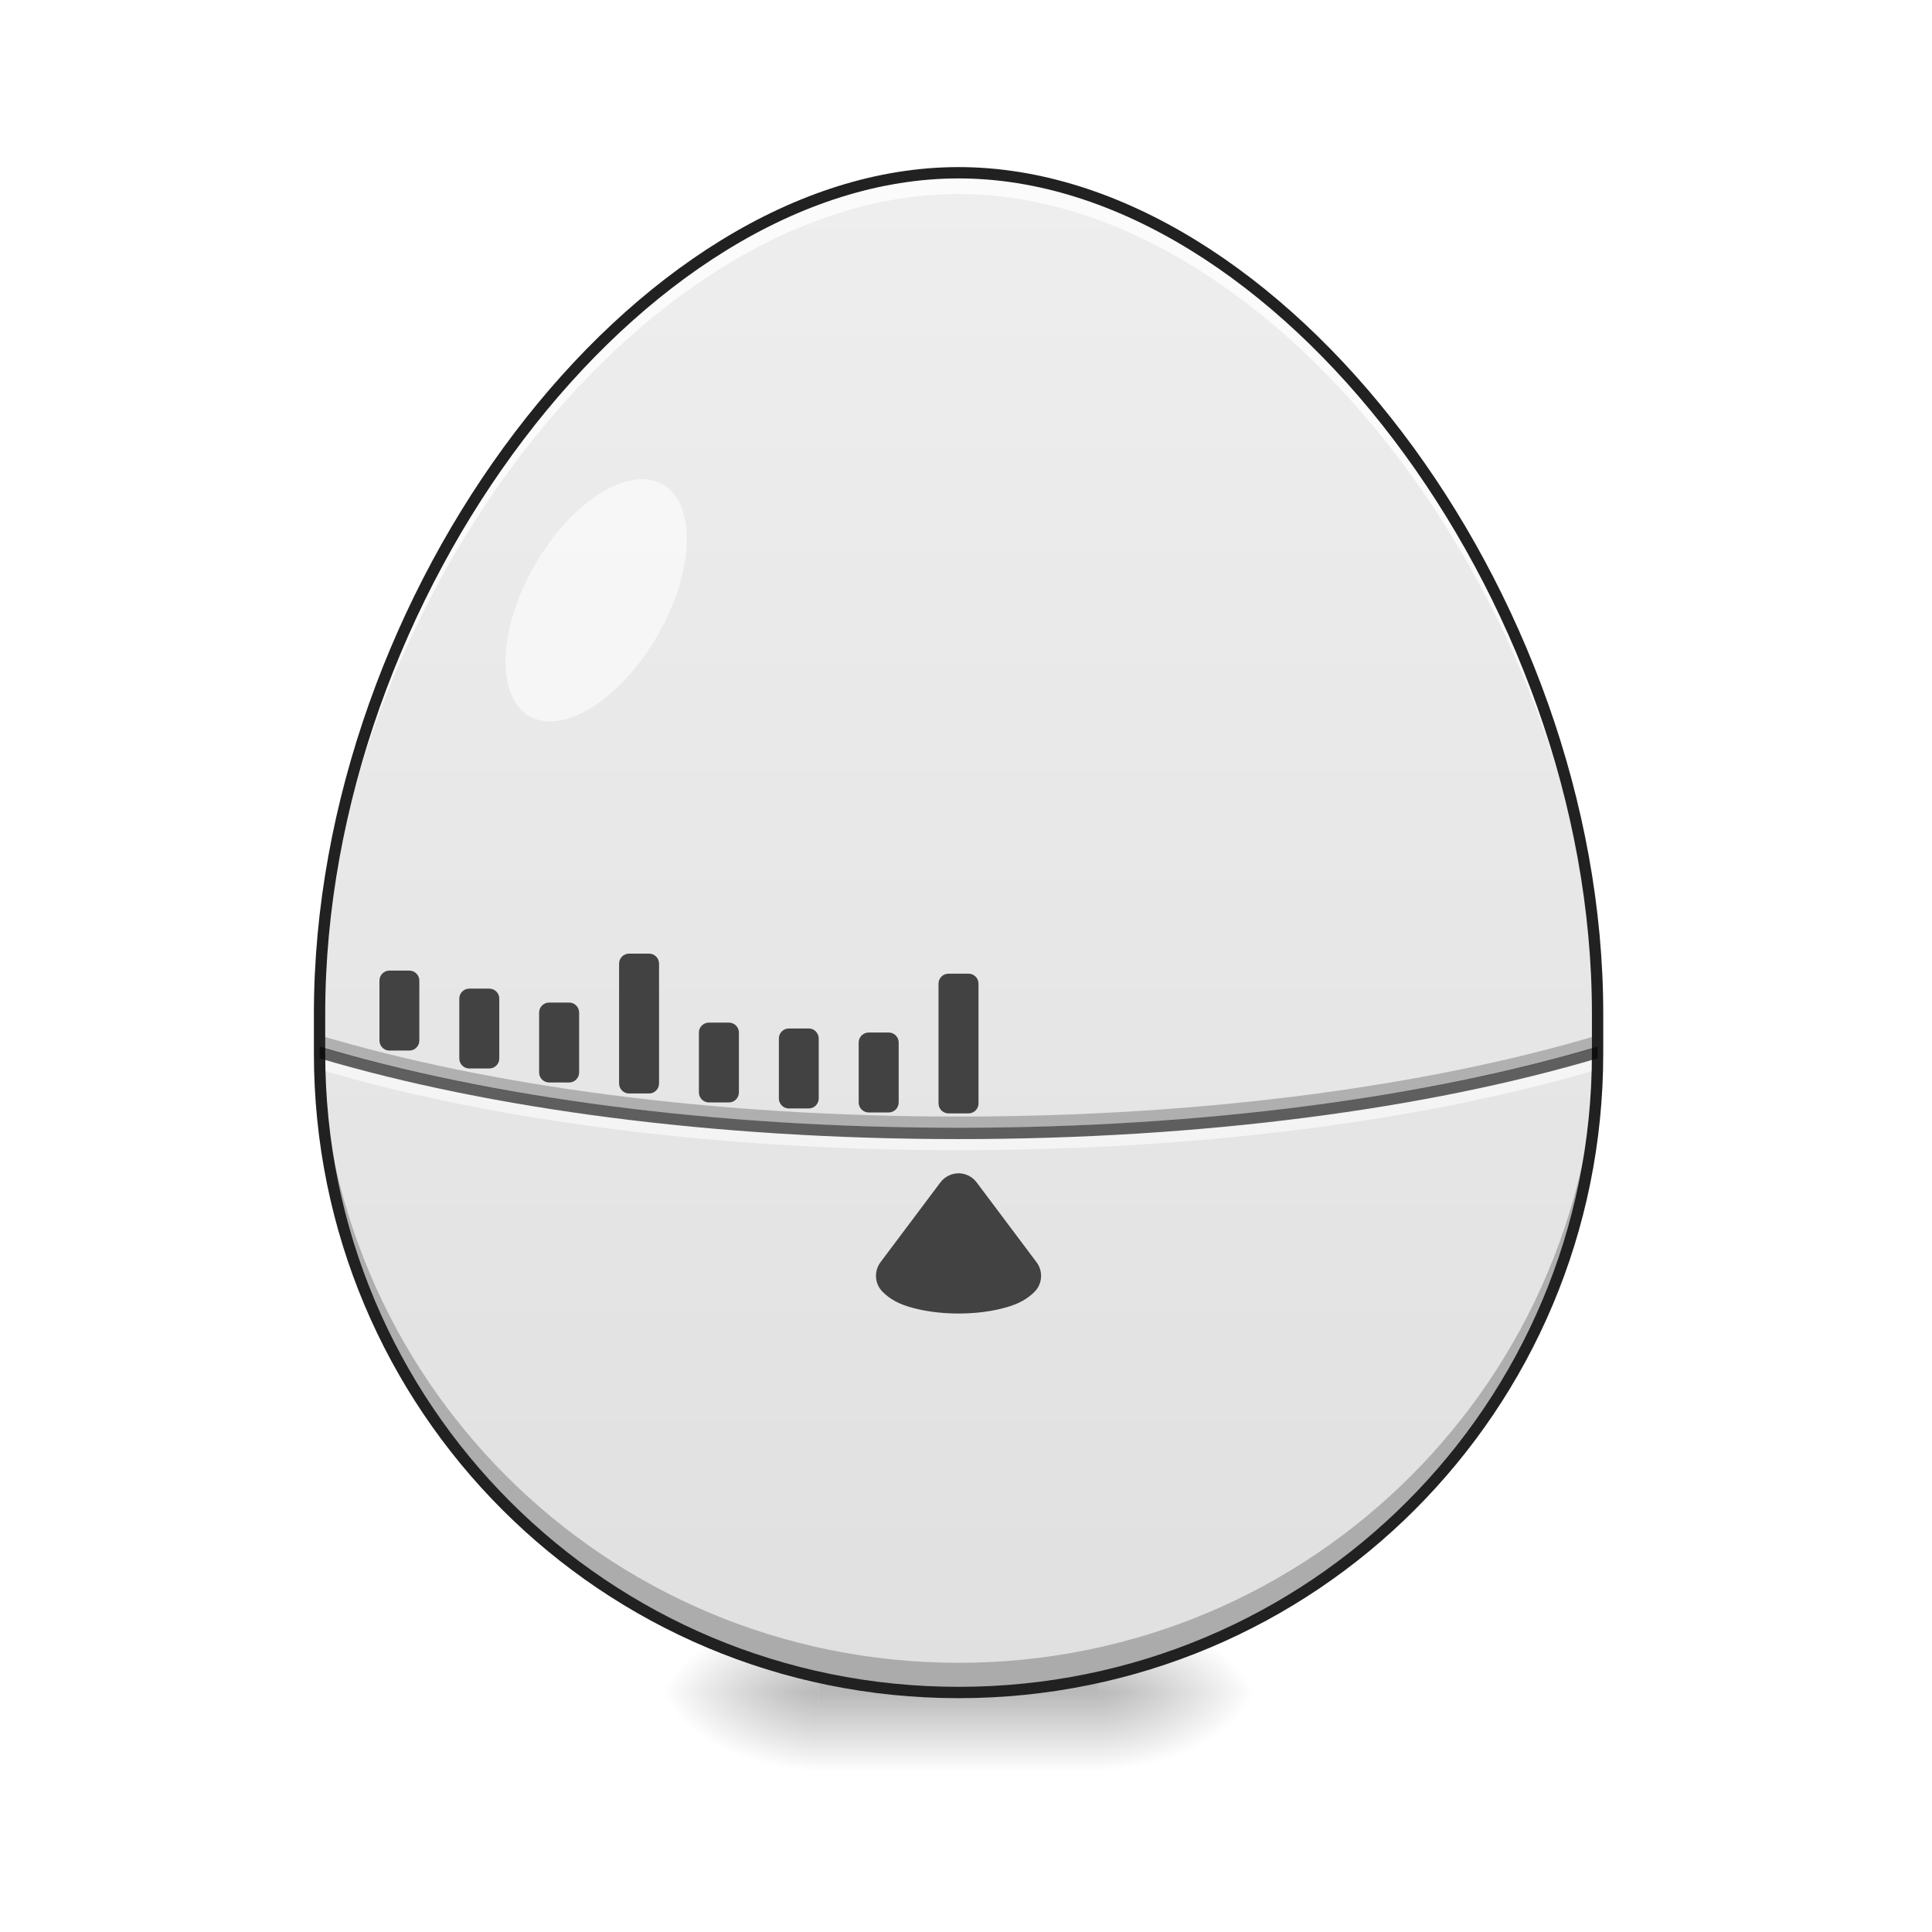
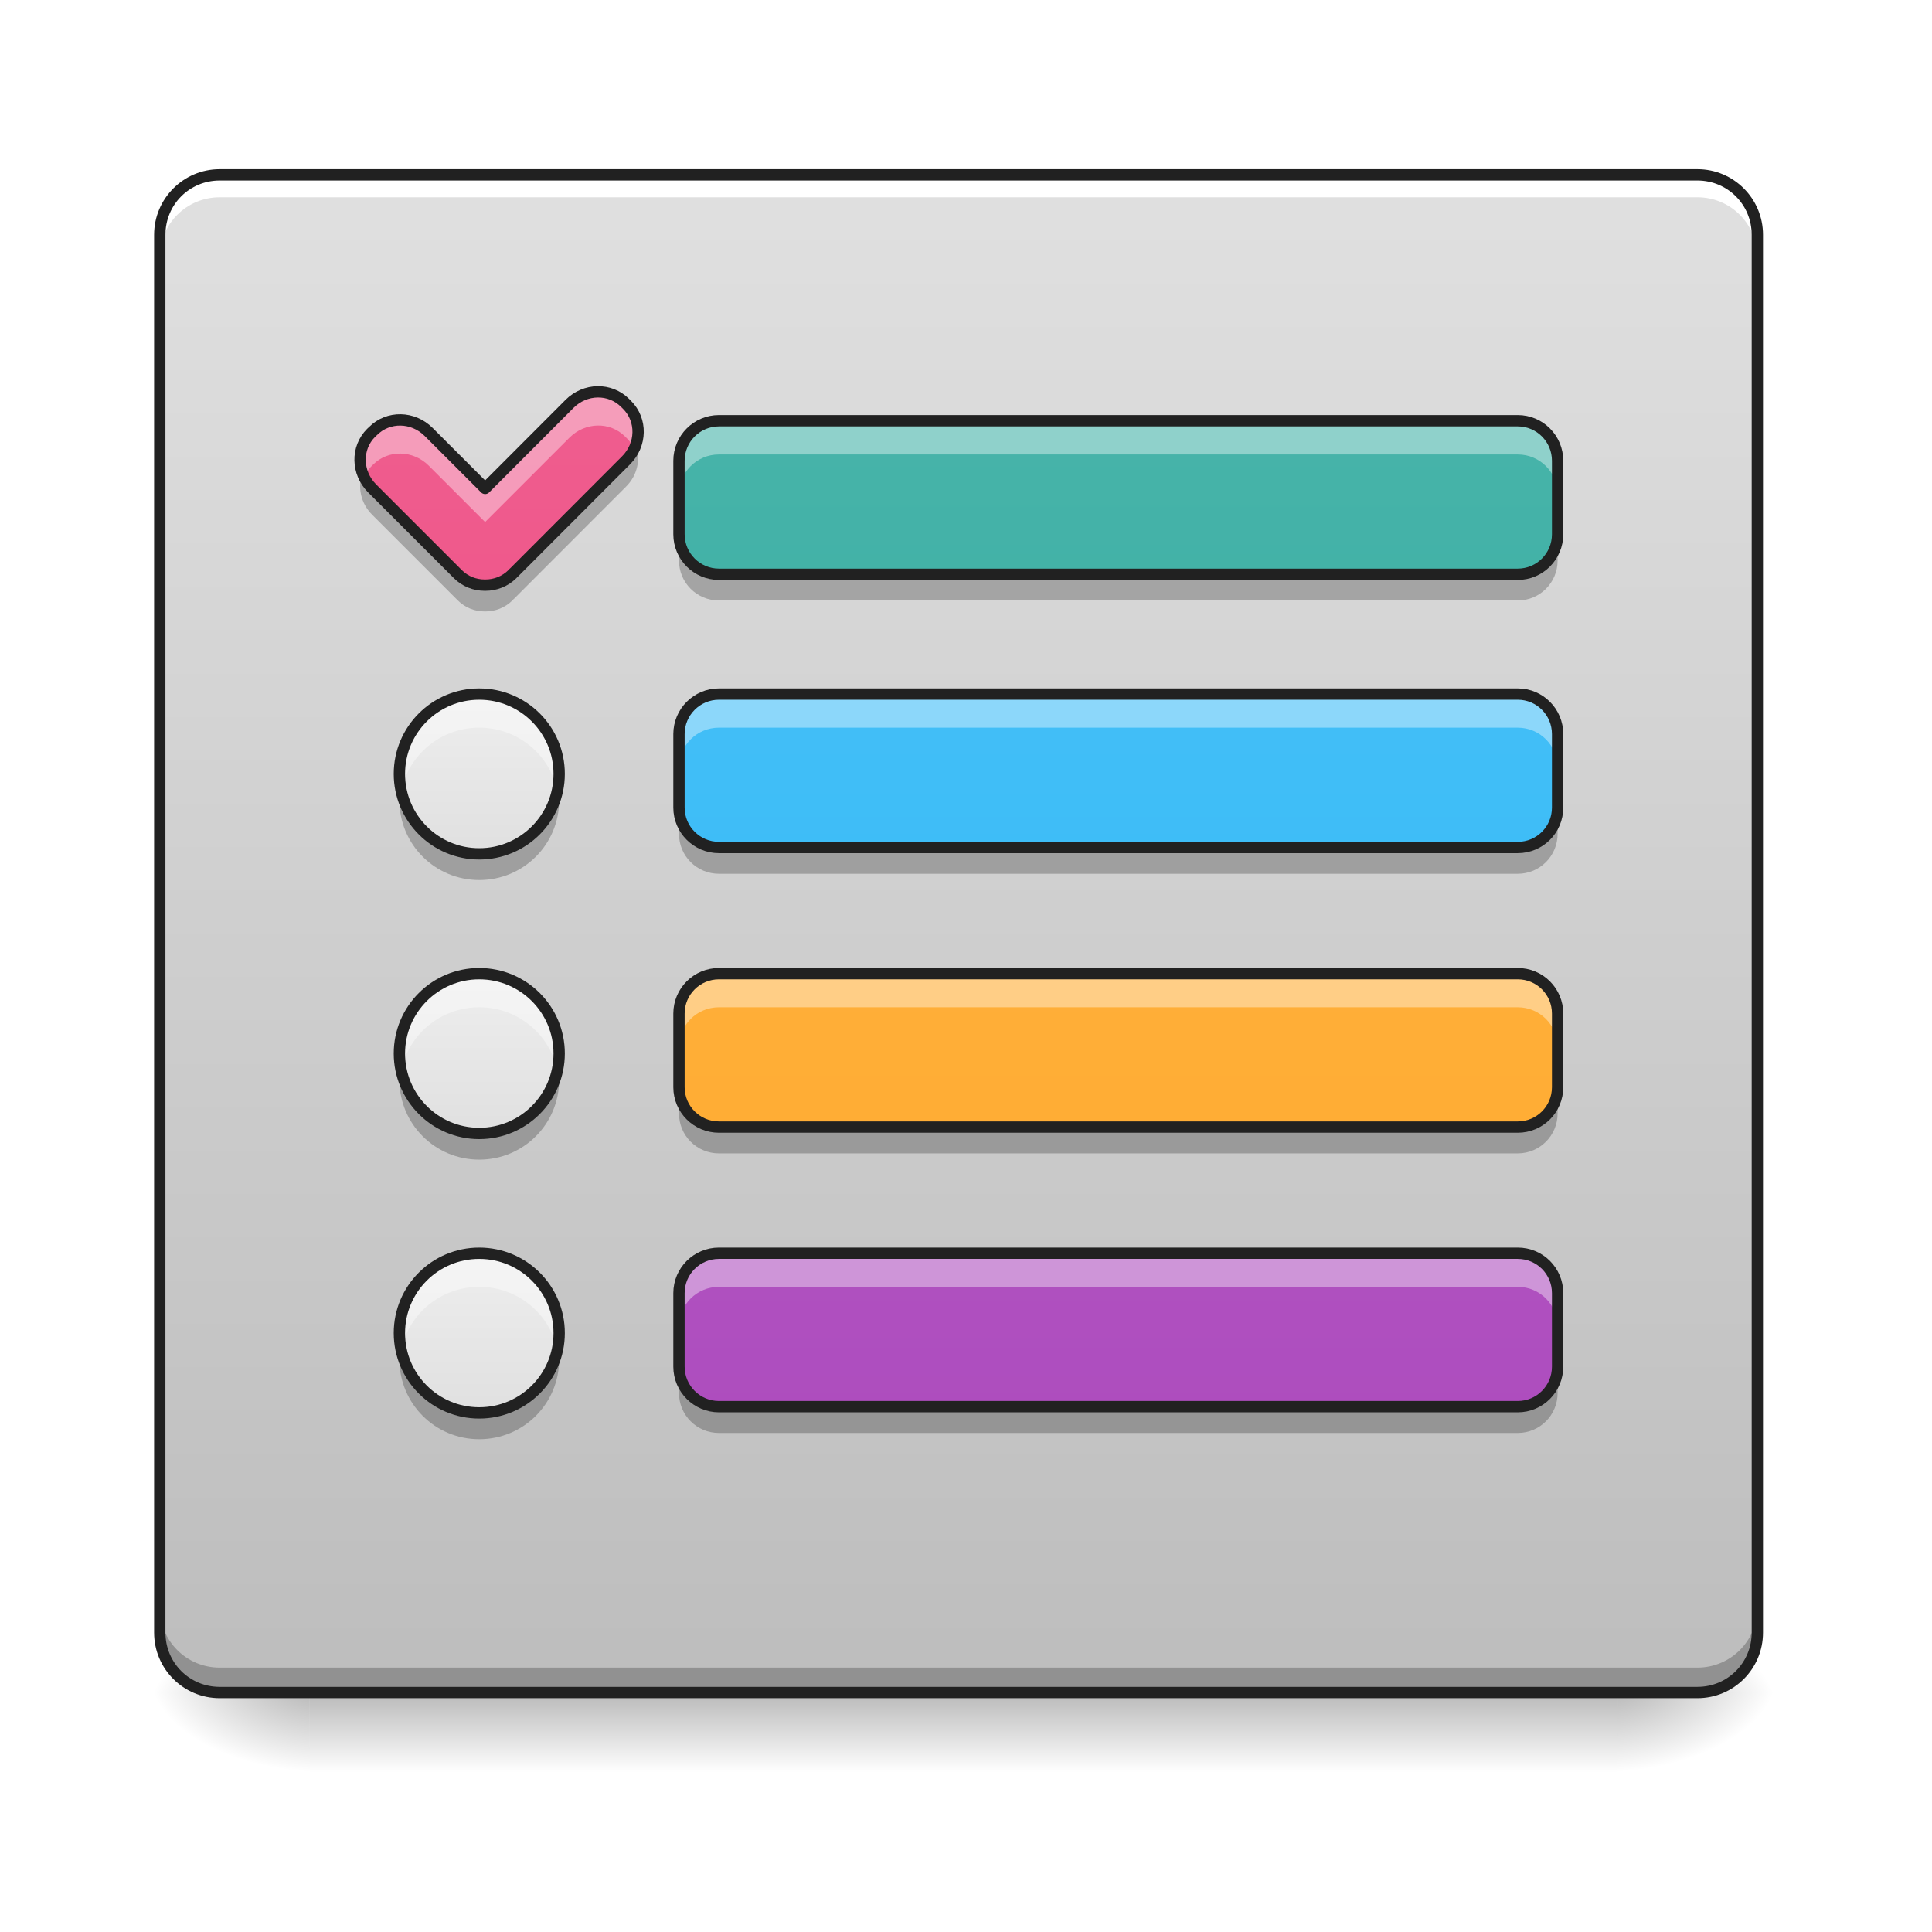
<svg xmlns="http://www.w3.org/2000/svg" width="64pt" height="64pt" viewBox="0 0 64 64" version="1.1">
  <defs>
-     <radialGradient id="radial0" gradientUnits="userSpaceOnUse" cx="450.909" cy="189.579" fx="450.909" fy="189.579" r="21.167" gradientTransform="matrix(0.000000348341,-0.156265,-0.281277,-0.000000203077,89.0463,127.1907)">
+     <linearGradient id="linear0" gradientUnits="userSpaceOnUse" x1="254" y1="233.5" x2="254" y2="254.667" gradientTransform="matrix(0.125012,0,0,0.125012,-0.00000763012,26.87757)">
+       <stop offset="0" style="stop-color:rgb(0%,0%,0%);stop-opacity:0.275;" />
+       <stop offset="1" style="stop-color:rgb(0%,0%,0%);stop-opacity:0;" />
+     </linearGradient>
+     <radialGradient id="radial0" gradientUnits="userSpaceOnUse" cx="450.909" cy="189.579" fx="450.909" fy="189.579" r="21.167" gradientTransform="matrix(0.000000348341,-0.156265,-0.281277,-0.000000203077,106.2459,127.1907)">
      <stop offset="0" style="stop-color:rgb(0%,0%,0%);stop-opacity:0.314;" />
      <stop offset="0.222" style="stop-color:rgb(0%,0%,0%);stop-opacity:0.275;" />
      <stop offset="1" style="stop-color:rgb(0%,0%,0%);stop-opacity:0;" />
    </radialGradient>
-     <radialGradient id="radial1" gradientUnits="userSpaceOnUse" cx="450.909" cy="189.579" fx="450.909" fy="189.579" r="21.167" gradientTransform="matrix(-0.000000348341,0.156265,0.281277,0.000000203077,-25.54024,-15.05496)">
+     <radialGradient id="radial1" gradientUnits="userSpaceOnUse" cx="450.909" cy="189.579" fx="450.909" fy="189.579" r="21.167" gradientTransform="matrix(-0.000000348341,0.156265,0.281277,0.000000203077,-42.40904,-15.05496)">
      <stop offset="0" style="stop-color:rgb(0%,0%,0%);stop-opacity:0.314;" />
      <stop offset="0.222" style="stop-color:rgb(0%,0%,0%);stop-opacity:0.275;" />
      <stop offset="1" style="stop-color:rgb(0%,0%,0%);stop-opacity:0;" />
    </radialGradient>
-     <radialGradient id="radial2" gradientUnits="userSpaceOnUse" cx="450.909" cy="189.579" fx="450.909" fy="189.579" r="21.167" gradientTransform="matrix(-0.000000348341,-0.156265,0.281277,-0.000000203077,-25.54024,127.1907)">
+     <radialGradient id="radial2" gradientUnits="userSpaceOnUse" cx="450.909" cy="189.579" fx="450.909" fy="189.579" r="21.167" gradientTransform="matrix(-0.000000348341,-0.156265,0.281277,-0.000000203077,-42.40904,127.1907)">
      <stop offset="0" style="stop-color:rgb(0%,0%,0%);stop-opacity:0.314;" />
      <stop offset="0.222" style="stop-color:rgb(0%,0%,0%);stop-opacity:0.275;" />
      <stop offset="1" style="stop-color:rgb(0%,0%,0%);stop-opacity:0;" />
    </radialGradient>
-     <radialGradient id="radial3" gradientUnits="userSpaceOnUse" cx="450.909" cy="189.579" fx="450.909" fy="189.579" r="21.167" gradientTransform="matrix(0.000000348341,0.156265,-0.281277,0.000000203077,89.0463,-15.05496)">
+     <radialGradient id="radial3" gradientUnits="userSpaceOnUse" cx="450.909" cy="189.579" fx="450.909" fy="189.579" r="21.167" gradientTransform="matrix(0.000000348341,0.156265,-0.281277,0.000000203077,106.2459,-15.05496)">
      <stop offset="0" style="stop-color:rgb(0%,0%,0%);stop-opacity:0.314;" />
      <stop offset="0.222" style="stop-color:rgb(0%,0%,0%);stop-opacity:0.275;" />
      <stop offset="1" style="stop-color:rgb(0%,0%,0%);stop-opacity:0;" />
    </radialGradient>
-     <linearGradient id="linear0" gradientUnits="userSpaceOnUse" x1="255.323" y1="233.5" x2="255.323" y2="254.667" gradientTransform="matrix(0.0267201,0,0,0.125012,24.93077,26.87757)">
-       <stop offset="0" style="stop-color:rgb(0%,0%,0%);stop-opacity:0.275;" />
-       <stop offset="1" style="stop-color:rgb(0%,0%,0%);stop-opacity:0;" />
+     <linearGradient id="linear1" gradientUnits="userSpaceOnUse" x1="254" y1="-168.667" x2="254" y2="233.5" gradientTransform="matrix(0.125012,0,0,0.125012,0,26.87757)">
+       <stop offset="0" style="stop-color:rgb(87.843%,87.843%,87.843%);stop-opacity:1;" />
+       <stop offset="1" style="stop-color:rgb(74.118%,74.118%,74.118%);stop-opacity:1;" />
    </linearGradient>
-     <linearGradient id="linear1" gradientUnits="userSpaceOnUse" x1="960" y1="1695.118" x2="960" y2="175.118" gradientTransform="matrix(0.0330761,0,0,0.0330761,0,0)">
+     <linearGradient id="linear2" gradientUnits="userSpaceOnUse" x1="296.333" y1="242.417" x2="296.333" y2="-159.75" gradientTransform="matrix(0.125012,0,0,0.125012,0,25.76289)">
+       <stop offset="0" style="stop-color:rgb(14.902%,65.098%,60.392%);stop-opacity:1;" />
+       <stop offset="1" style="stop-color:rgb(30.196%,71.373%,67.451%);stop-opacity:1;" />
+     </linearGradient>
+     <linearGradient id="linear3" gradientUnits="userSpaceOnUse" x1="125.461" y1="229.785" x2="125.461" y2="-172.382" gradientTransform="matrix(0.125012,0,0,0.125012,0.192396,27.34201)">
+       <stop offset="0" style="stop-color:rgb(92.549%,25.098%,47.843%);stop-opacity:1;" />
+       <stop offset="1" style="stop-color:rgb(94.118%,38.431%,57.255%);stop-opacity:1;" />
+     </linearGradient>
+     <linearGradient id="linear4" gradientUnits="userSpaceOnUse" x1="296.333" y1="170" x2="296.333" y2="-232.167" gradientTransform="matrix(0.125012,0,0,0.125012,0,34.81582)">
+       <stop offset="0" style="stop-color:rgb(16.078%,71.373%,96.471%);stop-opacity:1;" />
+       <stop offset="1" style="stop-color:rgb(30.98%,76.471%,96.863%);stop-opacity:1;" />
+     </linearGradient>
+     <linearGradient id="linear5" gradientUnits="userSpaceOnUse" x1="127" y1="-52.25" x2="127" y2="-94.583" gradientTransform="matrix(0.125012,0,0,0.125012,0,34.81582)">
+       <stop offset="0" style="stop-color:rgb(87.843%,87.843%,87.843%);stop-opacity:1;" />
+       <stop offset="1" style="stop-color:rgb(93.333%,93.333%,93.333%);stop-opacity:1;" />
+     </linearGradient>
+     <linearGradient id="linear6" gradientUnits="userSpaceOnUse" x1="296.333" y1="95.917" x2="296.333" y2="-306.25" gradientTransform="matrix(0.125012,0,0,0.125012,0,44.07713)">
+       <stop offset="0" style="stop-color:rgb(100%,65.49%,14.902%);stop-opacity:1;" />
+       <stop offset="1" style="stop-color:rgb(100%,71.765%,30.196%);stop-opacity:1;" />
+     </linearGradient>
+     <linearGradient id="linear7" gradientUnits="userSpaceOnUse" x1="127" y1="-52.25" x2="127" y2="-94.583" gradientTransform="matrix(0.125012,0,0,0.125012,0,44.07713)">
+       <stop offset="0" style="stop-color:rgb(87.843%,87.843%,87.843%);stop-opacity:1;" />
+       <stop offset="1" style="stop-color:rgb(93.333%,93.333%,93.333%);stop-opacity:1;" />
+     </linearGradient>
+     <linearGradient id="linear8" gradientUnits="userSpaceOnUse" x1="296.333" y1="21.833" x2="296.333" y2="-380.333" gradientTransform="matrix(0.125012,0,0,0.125012,0,53.33843)">
+       <stop offset="0" style="stop-color:rgb(67.059%,27.843%,73.725%);stop-opacity:1;" />
+       <stop offset="1" style="stop-color:rgb(72.941%,40.784%,78.431%);stop-opacity:1;" />
+     </linearGradient>
+     <linearGradient id="linear9" gradientUnits="userSpaceOnUse" x1="127" y1="-52.25" x2="127" y2="-94.583" gradientTransform="matrix(0.125012,0,0,0.125012,0,53.33843)">
      <stop offset="0" style="stop-color:rgb(87.843%,87.843%,87.843%);stop-opacity:1;" />
      <stop offset="1" style="stop-color:rgb(93.333%,93.333%,93.333%);stop-opacity:1;" />
    </linearGradient>
  </defs>
  <g id="surface1">
-     <path style=" stroke:none;fill-rule:nonzero;fill:url(#radial0);" d="M 36.383 56.066 L 41.676 56.066 L 41.676 53.422 L 36.383 53.422 Z M 36.383 56.066 " />
-     <path style=" stroke:none;fill-rule:nonzero;fill:url(#radial1);" d="M 27.121 56.066 L 21.832 56.066 L 21.832 58.715 L 27.121 58.715 Z M 27.121 56.066 " />
-     <path style=" stroke:none;fill-rule:nonzero;fill:url(#radial2);" d="M 27.121 56.066 L 21.832 56.066 L 21.832 53.422 L 27.121 53.422 Z M 27.121 56.066 " />
-     <path style=" stroke:none;fill-rule:nonzero;fill:url(#radial3);" d="M 36.383 56.066 L 41.676 56.066 L 41.676 58.715 L 36.383 58.715 Z M 36.383 56.066 " />
-     <path style=" stroke:none;fill-rule:nonzero;fill:url(#linear0);" d="M 27.121 55.406 L 36.383 55.406 L 36.383 58.715 L 27.121 58.715 Z M 27.121 55.406 " />
-     <path style=" stroke:none;fill-rule:nonzero;fill:url(#linear1);" d="M 10.586 33.574 L 10.586 34.898 C 10.586 46.625 20.027 56.066 31.754 56.066 C 43.48 56.066 52.922 46.625 52.922 34.898 L 52.922 33.574 C 52.922 19.684 42.336 5.723 31.754 5.723 C 21.168 5.723 10.586 19.684 10.586 33.574 Z M 10.586 33.574 " />
-     <path style=" stroke:none;fill-rule:nonzero;fill:rgb(100%,100%,100%);fill-opacity:0.784;" d="M 31.754 5.723 C 21.168 5.723 10.586 19.684 10.586 33.574 L 10.586 34.281 C 10.586 20.391 21.168 6.426 31.754 6.426 C 42.336 6.426 52.922 20.391 52.922 34.281 L 52.922 33.574 C 52.922 19.684 42.336 5.723 31.754 5.723 Z M 31.754 5.723 " />
-     <path style=" stroke:none;fill-rule:nonzero;fill:rgb(0%,0%,0%);fill-opacity:0.235;" d="M 10.586 33.914 L 10.586 34.898 C 10.586 46.625 20.027 56.066 31.754 56.066 C 43.48 56.066 52.922 46.625 52.922 34.898 L 52.922 33.914 C 52.922 45.641 43.48 55.082 31.754 55.082 C 20.027 55.082 10.586 45.641 10.586 33.914 Z M 10.586 33.914 " />
-     <path style=" stroke:none;fill-rule:nonzero;fill:rgb(100%,100%,100%);fill-opacity:0.588;" d="M 21.961 16.051 C 23.082 16.699 23 18.941 21.777 21.059 C 20.555 23.176 18.656 24.367 17.535 23.723 C 16.414 23.074 16.496 20.832 17.719 18.715 C 18.941 16.598 20.84 15.402 21.961 16.051 Z M 21.961 16.051 " />
-     <path style=" stroke:none;fill-rule:nonzero;fill:rgb(0%,0%,0%);fill-opacity:0.235;" d="M 10.586 34.297 L 10.586 34.688 C 16.211 36.355 23.617 37.363 31.754 37.363 C 39.891 37.363 47.293 36.355 52.922 34.688 L 52.922 34.297 C 47.328 35.969 39.91 36.988 31.754 36.988 C 23.594 36.988 16.176 35.969 10.586 34.297 Z M 10.586 34.297 " />
-     <path style=" stroke:none;fill-rule:nonzero;fill:rgb(100%,100%,100%);fill-opacity:0.588;" d="M 10.586 35.035 C 10.586 35.168 10.586 35.301 10.59 35.43 C 16.219 37.098 23.621 38.102 31.754 38.102 C 39.887 38.102 47.289 37.098 52.914 35.43 C 52.918 35.301 52.922 35.168 52.922 35.035 C 47.328 36.707 39.91 37.727 31.754 37.727 C 23.594 37.727 16.176 36.707 10.586 35.035 Z M 10.586 35.035 " />
-     <path style="fill:none;stroke-width:11.339;stroke-linecap:round;stroke-linejoin:round;stroke:rgb(12.941%,12.941%,12.941%);stroke-opacity:1;stroke-miterlimit:4;" d="M 320.048 1015.061 L 320.048 1055.096 C 320.048 1409.629 605.493 1695.074 960.026 1695.074 C 1314.56 1695.074 1600.005 1409.629 1600.005 1055.096 L 1600.005 1015.061 C 1600.005 595.101 1279.957 173.015 960.026 173.015 C 639.978 173.015 320.048 595.101 320.048 1015.061 Z M 320.048 1015.061 " transform="matrix(0.0330761,0,0,0.0330761,0,0)" />
-     <path style=" stroke:none;fill-rule:nonzero;fill:rgb(0%,0%,0%);fill-opacity:0.588;" d="M 10.586 34.668 L 10.586 34.898 C 10.586 34.953 10.586 35.004 10.586 35.059 C 16.211 36.727 23.617 37.734 31.754 37.734 C 39.891 37.734 47.293 36.727 52.922 35.059 C 52.922 35.004 52.922 34.953 52.922 34.898 L 52.922 34.668 C 47.328 36.34 39.91 37.359 31.754 37.359 C 23.594 37.359 16.176 36.34 10.586 34.668 Z M 10.586 34.668 " />
-     <path style=" stroke:none;fill-rule:nonzero;fill:rgb(25.882%,25.882%,25.882%);fill-opacity:1;" d="M 31.773 38.867 C 31.531 38.863 31.301 38.973 31.152 39.168 L 29.168 41.812 C 28.945 42.113 28.973 42.531 29.238 42.793 C 29.582 43.137 29.977 43.266 30.402 43.367 C 30.828 43.465 31.289 43.512 31.754 43.512 C 32.215 43.512 32.68 43.465 33.102 43.367 C 33.527 43.266 33.926 43.137 34.27 42.793 C 34.531 42.531 34.562 42.113 34.336 41.812 L 32.352 39.168 C 32.215 38.984 32.004 38.875 31.773 38.867 Z M 31.773 38.867 " />
-     <path style=" stroke:none;fill-rule:nonzero;fill:rgb(25.882%,25.882%,25.882%);fill-opacity:1;" d="M 31.422 32.254 L 32.082 32.254 C 32.266 32.254 32.414 32.402 32.414 32.582 L 32.414 36.555 C 32.414 36.734 32.266 36.883 32.082 36.883 L 31.422 36.883 C 31.238 36.883 31.09 36.734 31.09 36.555 L 31.09 32.582 C 31.09 32.402 31.238 32.254 31.422 32.254 Z M 31.422 32.254 " />
-     <path style=" stroke:none;fill-rule:nonzero;fill:rgb(25.882%,25.882%,25.882%);fill-opacity:1;" d="M 28.777 34.203 L 29.438 34.203 C 29.621 34.203 29.77 34.352 29.77 34.535 L 29.77 36.52 C 29.77 36.703 29.621 36.852 29.438 36.852 L 28.777 36.852 C 28.594 36.852 28.445 36.703 28.445 36.52 L 28.445 34.535 C 28.445 34.352 28.594 34.203 28.777 34.203 Z M 28.777 34.203 " />
-     <path style=" stroke:none;fill-rule:nonzero;fill:rgb(25.882%,25.882%,25.882%);fill-opacity:1;" d="M 26.129 34.07 L 26.793 34.07 C 26.973 34.07 27.121 34.219 27.121 34.402 L 27.121 36.387 C 27.121 36.57 26.973 36.719 26.793 36.719 L 26.129 36.719 C 25.949 36.719 25.801 36.57 25.801 36.387 L 25.801 34.402 C 25.801 34.219 25.949 34.07 26.129 34.07 Z M 26.129 34.07 " />
-     <path style=" stroke:none;fill-rule:nonzero;fill:rgb(25.882%,25.882%,25.882%);fill-opacity:1;" d="M 23.484 33.875 L 24.145 33.875 C 24.328 33.875 24.477 34.023 24.477 34.203 L 24.477 36.188 C 24.477 36.371 24.328 36.52 24.145 36.52 L 23.484 36.52 C 23.301 36.52 23.152 36.371 23.152 36.188 L 23.152 34.203 C 23.152 34.023 23.301 33.875 23.484 33.875 Z M 23.484 33.875 " />
-     <path style=" stroke:none;fill-rule:nonzero;fill:rgb(25.882%,25.882%,25.882%);fill-opacity:1;" d="M 20.84 31.59 L 21.5 31.59 C 21.684 31.59 21.832 31.738 21.832 31.922 L 21.832 35.891 C 21.832 36.074 21.684 36.223 21.5 36.223 L 20.84 36.223 C 20.656 36.223 20.508 36.074 20.508 35.891 L 20.508 31.922 C 20.508 31.738 20.656 31.59 20.84 31.59 Z M 20.84 31.59 " />
-     <path style=" stroke:none;fill-rule:nonzero;fill:rgb(25.882%,25.882%,25.882%);fill-opacity:1;" d="M 18.191 33.211 L 18.852 33.211 C 19.035 33.211 19.184 33.359 19.184 33.543 L 19.184 35.527 C 19.184 35.711 19.035 35.859 18.852 35.859 L 18.191 35.859 C 18.008 35.859 17.859 35.711 17.859 35.527 L 17.859 33.543 C 17.859 33.359 18.008 33.211 18.191 33.211 Z M 18.191 33.211 " />
-     <path style=" stroke:none;fill-rule:nonzero;fill:rgb(25.882%,25.882%,25.882%);fill-opacity:1;" d="M 15.547 32.75 L 16.207 32.75 C 16.391 32.75 16.539 32.898 16.539 33.078 L 16.539 35.066 C 16.539 35.246 16.391 35.395 16.207 35.395 L 15.547 35.395 C 15.363 35.395 15.215 35.246 15.215 35.066 L 15.215 33.078 C 15.215 32.898 15.363 32.75 15.547 32.75 Z M 15.547 32.75 " />
-     <path style=" stroke:none;fill-rule:nonzero;fill:rgb(25.882%,25.882%,25.882%);fill-opacity:1;" d="M 12.898 32.152 L 13.562 32.152 C 13.742 32.152 13.891 32.301 13.891 32.484 L 13.891 34.469 C 13.891 34.652 13.742 34.801 13.562 34.801 L 12.898 34.801 C 12.719 34.801 12.57 34.652 12.57 34.469 L 12.57 32.484 C 12.57 32.301 12.719 32.152 12.898 32.152 Z M 12.898 32.152 " />
+     <path style=" stroke:none;fill-rule:nonzero;fill:url(#linear0);" d="M 10.254 56.066 L 53.582 56.066 L 53.582 58.715 L 10.254 58.715 Z M 10.254 56.066 " />
+     <path style=" stroke:none;fill-rule:nonzero;fill:url(#radial0);" d="M 53.582 56.066 L 58.875 56.066 L 58.875 53.422 L 53.582 53.422 Z M 53.582 56.066 " />
+     <path style=" stroke:none;fill-rule:nonzero;fill:url(#radial1);" d="M 10.254 56.066 L 4.961 56.066 L 4.961 58.715 L 10.254 58.715 Z M 10.254 56.066 " />
+     <path style=" stroke:none;fill-rule:nonzero;fill:url(#radial2);" d="M 10.254 56.066 L 4.961 56.066 L 4.961 53.422 L 10.254 53.422 Z M 10.254 56.066 " />
+     <path style=" stroke:none;fill-rule:nonzero;fill:url(#radial3);" d="M 53.582 56.066 L 58.875 56.066 L 58.875 58.715 L 53.582 58.715 Z M 53.582 56.066 " />
+     <path style=" stroke:none;fill-rule:nonzero;fill:url(#linear1);" d="M 7.277 5.793 L 56.23 5.793 C 57.324 5.793 58.215 6.68 58.215 7.777 L 58.215 54.082 C 58.215 55.18 57.324 56.066 56.23 56.066 L 7.277 56.066 C 6.18 56.066 5.293 55.18 5.293 54.082 L 5.293 7.777 C 5.293 6.68 6.18 5.793 7.277 5.793 Z M 7.277 5.793 " />
+     <path style=" stroke:none;fill-rule:nonzero;fill:rgb(100%,100%,100%);fill-opacity:1;" d="M 7.277 5.793 C 6.176 5.793 5.293 6.676 5.293 7.777 L 5.293 8.52 C 5.293 7.422 6.176 6.535 7.277 6.535 L 56.23 6.535 C 57.328 6.535 58.215 7.422 58.215 8.52 L 58.215 7.777 C 58.215 6.676 57.328 5.793 56.23 5.793 Z M 7.277 5.793 " />
+     <path style=" stroke:none;fill-rule:nonzero;fill:rgb(0%,0%,0%);fill-opacity:0.235;" d="M 7.277 55.984 C 6.176 55.984 5.293 55.098 5.293 54 L 5.293 53.258 C 5.293 54.355 6.176 55.242 7.277 55.242 L 56.23 55.242 C 57.328 55.242 58.215 54.355 58.215 53.258 L 58.215 54 C 58.215 55.098 57.328 55.984 56.23 55.984 Z M 7.277 55.984 " />
+     <path style=" stroke:none;fill-rule:nonzero;fill:rgb(12.941%,12.941%,12.941%);fill-opacity:1;" d="M 7.277 5.605 C 6.078 5.605 5.105 6.578 5.105 7.777 L 5.105 54.082 C 5.105 55.285 6.078 56.254 7.277 56.254 L 56.23 56.254 C 57.43 56.254 58.402 55.285 58.402 54.082 L 58.402 7.777 C 58.402 6.578 57.43 5.605 56.23 5.605 Z M 7.277 5.98 L 56.23 5.98 C 57.227 5.98 58.027 6.777 58.027 7.777 L 58.027 54.082 C 58.027 55.082 57.227 55.879 56.23 55.879 L 7.277 55.879 C 6.277 55.879 5.48 55.082 5.48 54.082 L 5.48 7.777 C 5.48 6.777 6.277 5.98 7.277 5.98 Z M 7.277 5.98 " />
+     <path style=" stroke:none;fill-rule:nonzero;fill:url(#linear2);" d="M 23.816 13.938 L 50.277 13.938 C 51.008 13.938 51.598 14.531 51.598 15.262 L 51.598 17.699 C 51.598 18.43 51.008 19.023 50.277 19.023 L 23.816 19.023 C 23.086 19.023 22.492 18.43 22.492 17.699 L 22.492 15.262 C 22.492 14.531 23.086 13.938 23.816 13.938 Z M 23.816 13.938 " />
+     <path style=" stroke:none;fill-rule:nonzero;fill:url(#linear3);" d="M 12.293 14.34 C 11.793 14.84 11.809 15.66 12.328 16.18 L 15.168 19.02 C 15.41 19.262 15.73 19.383 16.055 19.383 C 16.059 19.383 16.062 19.383 16.066 19.383 C 16.074 19.383 16.078 19.383 16.082 19.383 C 16.406 19.383 16.727 19.262 16.973 19.02 L 17.004 18.984 L 17.039 18.953 L 20.738 15.25 C 21.258 14.73 21.273 13.914 20.773 13.414 L 20.707 13.348 C 20.207 12.848 19.387 12.859 18.867 13.379 L 16.07 16.18 L 14.199 14.309 C 13.68 13.789 12.859 13.777 12.359 14.277 Z M 12.293 14.34 " />
+     <path style=" stroke:none;fill-rule:nonzero;fill:url(#linear4);" d="M 23.816 22.992 L 50.277 22.992 C 51.008 22.992 51.598 23.586 51.598 24.316 L 51.598 26.754 C 51.598 27.484 51.008 28.074 50.277 28.074 L 23.816 28.074 C 23.086 28.074 22.492 27.484 22.492 26.754 L 22.492 24.316 C 22.492 23.586 23.086 22.992 23.816 22.992 Z M 23.816 22.992 " />
+     <path style=" stroke:none;fill-rule:nonzero;fill:url(#linear5);" d="M 15.875 22.992 C 17.34 22.992 18.523 24.176 18.523 25.637 C 18.523 27.098 17.34 28.285 15.875 28.285 C 14.414 28.285 13.23 27.098 13.23 25.637 C 13.23 24.176 14.414 22.992 15.875 22.992 Z M 15.875 22.992 " />
+     <path style=" stroke:none;fill-rule:nonzero;fill:url(#linear6);" d="M 23.816 32.254 L 50.277 32.254 C 51.008 32.254 51.598 32.844 51.598 33.574 L 51.598 36.016 C 51.598 36.746 51.008 37.336 50.277 37.336 L 23.816 37.336 C 23.086 37.336 22.492 36.746 22.492 36.016 L 22.492 33.574 C 22.492 32.844 23.086 32.254 23.816 32.254 Z M 23.816 32.254 " />
+     <path style=" stroke:none;fill-rule:nonzero;fill:url(#linear7);" d="M 15.875 32.254 C 17.34 32.254 18.523 33.438 18.523 34.898 C 18.523 36.359 17.34 37.547 15.875 37.547 C 14.414 37.547 13.23 36.359 13.23 34.898 C 13.23 33.438 14.414 32.254 15.875 32.254 Z M 15.875 32.254 " />
+     <path style=" stroke:none;fill-rule:nonzero;fill:url(#linear8);" d="M 23.816 41.516 L 50.277 41.516 C 51.008 41.516 51.598 42.105 51.598 42.836 L 51.598 45.273 C 51.598 46.004 51.008 46.598 50.277 46.598 L 23.816 46.598 C 23.086 46.598 22.492 46.004 22.492 45.273 L 22.492 42.836 C 22.492 42.105 23.086 41.516 23.816 41.516 Z M 23.816 41.516 " />
+     <path style=" stroke:none;fill-rule:nonzero;fill:url(#linear9);" d="M 15.875 41.516 C 17.34 41.516 18.523 42.699 18.523 44.16 C 18.523 45.621 17.34 46.805 15.875 46.805 C 14.414 46.805 13.23 45.621 13.23 44.16 C 13.23 42.699 14.414 41.516 15.875 41.516 Z M 15.875 41.516 " />
+     <path style=" stroke:none;fill-rule:nonzero;fill:rgb(100%,100%,100%);fill-opacity:0.392;" d="M 23.816 13.938 C 23.082 13.938 22.492 14.527 22.492 15.262 L 22.492 16.375 C 22.492 15.645 23.082 15.055 23.816 15.055 L 50.277 15.055 C 51.008 15.055 51.598 15.645 51.598 16.375 L 51.598 15.262 C 51.598 14.527 51.008 13.938 50.277 13.938 Z M 23.816 13.938 " />
+     <path style=" stroke:none;fill-rule:nonzero;fill:rgb(100%,100%,100%);fill-opacity:0.392;" d="M 19.793 12.98 C 19.461 12.988 19.129 13.121 18.867 13.379 L 16.07 16.18 L 14.199 14.309 C 13.68 13.789 12.859 13.777 12.359 14.277 L 12.293 14.34 C 11.906 14.73 11.828 15.309 12.055 15.793 C 12.113 15.672 12.191 15.559 12.293 15.457 L 12.359 15.391 C 12.859 14.891 13.68 14.906 14.199 15.422 L 16.07 17.293 L 18.867 14.496 C 19.387 13.977 20.207 13.961 20.707 14.461 L 20.773 14.527 C 20.875 14.629 20.953 14.742 21.012 14.863 C 21.238 14.379 21.16 13.801 20.773 13.414 L 20.707 13.348 C 20.457 13.098 20.129 12.977 19.793 12.98 Z M 19.793 12.98 " />
+     <path style=" stroke:none;fill-rule:nonzero;fill:rgb(100%,100%,100%);fill-opacity:0.392;" d="M 23.816 22.992 C 23.082 22.992 22.492 23.582 22.492 24.316 L 22.492 25.43 C 22.492 24.695 23.082 24.105 23.816 24.105 L 50.277 24.105 C 51.008 24.105 51.598 24.695 51.598 25.43 L 51.598 24.316 C 51.598 23.582 51.008 22.992 50.277 22.992 Z M 23.816 22.992 " />
+     <path style=" stroke:none;fill-rule:nonzero;fill:rgb(100%,100%,100%);fill-opacity:0.392;" d="M 15.875 22.992 C 14.41 22.992 13.23 24.172 13.23 25.637 C 13.23 25.828 13.25 26.016 13.289 26.195 C 13.543 25 14.602 24.105 15.875 24.105 C 17.152 24.105 18.211 25 18.465 26.195 C 18.504 26.016 18.523 25.828 18.523 25.637 C 18.523 24.172 17.344 22.992 15.875 22.992 Z M 15.875 22.992 " />
+     <path style=" stroke:none;fill-rule:nonzero;fill:rgb(100%,100%,100%);fill-opacity:0.392;" d="M 23.816 32.254 C 23.082 32.254 22.492 32.844 22.492 33.574 L 22.492 34.691 C 22.492 33.957 23.082 33.367 23.816 33.367 L 50.277 33.367 C 51.008 33.367 51.598 33.957 51.598 34.691 L 51.598 33.574 C 51.598 32.844 51.008 32.254 50.277 32.254 Z M 23.816 32.254 " />
+     <path style=" stroke:none;fill-rule:nonzero;fill:rgb(100%,100%,100%);fill-opacity:0.392;" d="M 15.875 32.254 C 14.41 32.254 13.23 33.434 13.23 34.898 C 13.23 35.09 13.25 35.277 13.289 35.457 C 13.543 34.262 14.602 33.367 15.875 33.367 C 17.152 33.367 18.211 34.262 18.465 35.457 C 18.504 35.277 18.523 35.09 18.523 34.898 C 18.523 33.434 17.344 32.254 15.875 32.254 Z M 15.875 32.254 " />
+     <path style=" stroke:none;fill-rule:nonzero;fill:rgb(100%,100%,100%);fill-opacity:0.392;" d="M 23.816 41.516 C 23.082 41.516 22.492 42.105 22.492 42.836 L 22.492 43.953 C 22.492 43.219 23.082 42.629 23.816 42.629 L 50.277 42.629 C 51.008 42.629 51.598 43.219 51.598 43.953 L 51.598 42.836 C 51.598 42.105 51.008 41.516 50.277 41.516 Z M 23.816 41.516 " />
+     <path style=" stroke:none;fill-rule:nonzero;fill:rgb(100%,100%,100%);fill-opacity:0.392;" d="M 15.875 41.516 C 14.41 41.516 13.23 42.695 13.23 44.16 C 13.23 44.352 13.25 44.539 13.289 44.719 C 13.543 43.52 14.602 42.629 15.875 42.629 C 17.152 42.629 18.211 43.52 18.465 44.719 C 18.504 44.539 18.523 44.352 18.523 44.16 C 18.523 42.695 17.344 41.516 15.875 41.516 Z M 15.875 41.516 " />
+     <path style=" stroke:none;fill-rule:nonzero;fill:rgb(0%,0%,0%);fill-opacity:0.235;" d="M 22.492 17.699 L 22.492 18.57 C 22.492 19.301 23.082 19.891 23.816 19.891 L 50.277 19.891 C 51.008 19.891 51.598 19.301 51.598 18.57 L 51.598 17.699 C 51.598 18.434 51.008 19.023 50.277 19.023 L 23.816 19.023 C 23.082 19.023 22.492 18.434 22.492 17.699 Z M 22.492 17.699 " />
+     <path style=" stroke:none;fill-rule:nonzero;fill:rgb(0%,0%,0%);fill-opacity:0.235;" d="M 21.062 14.738 C 20.996 14.926 20.891 15.102 20.738 15.25 L 17.039 18.953 L 17.004 18.984 L 16.973 19.02 C 16.727 19.262 16.406 19.383 16.082 19.383 C 16.078 19.383 16.074 19.383 16.07 19.383 C 16.062 19.383 16.059 19.383 16.055 19.383 C 15.73 19.383 15.41 19.262 15.168 19.02 L 12.328 16.18 C 12.176 16.031 12.07 15.855 12.004 15.668 C 11.84 16.129 11.945 16.668 12.328 17.051 L 15.168 19.891 C 15.41 20.133 15.73 20.254 16.055 20.254 C 16.059 20.254 16.062 20.254 16.07 20.254 C 16.074 20.254 16.078 20.254 16.082 20.254 C 16.406 20.254 16.727 20.133 16.973 19.891 L 17.004 19.855 L 17.039 19.824 L 20.738 16.121 C 21.121 15.742 21.23 15.199 21.062 14.738 Z M 21.062 14.738 " />
+     <path style=" stroke:none;fill-rule:nonzero;fill:rgb(0%,0%,0%);fill-opacity:0.235;" d="M 22.492 26.754 L 22.492 27.621 C 22.492 28.355 23.082 28.945 23.816 28.945 L 50.277 28.945 C 51.008 28.945 51.598 28.355 51.598 27.621 L 51.598 26.754 C 51.598 27.484 51.008 28.074 50.277 28.074 L 23.816 28.074 C 23.082 28.074 22.492 27.484 22.492 26.754 Z M 22.492 26.754 " />
+     <path style=" stroke:none;fill-rule:nonzero;fill:rgb(0%,0%,0%);fill-opacity:0.235;" d="M 13.266 26.074 C 13.242 26.215 13.23 26.359 13.23 26.508 C 13.23 27.973 14.41 29.152 15.875 29.152 C 17.344 29.152 18.523 27.973 18.523 26.508 C 18.523 26.359 18.512 26.215 18.488 26.074 C 18.281 27.332 17.195 28.285 15.875 28.285 C 14.559 28.285 13.473 27.332 13.266 26.074 Z M 13.266 26.074 " />
+     <path style=" stroke:none;fill-rule:nonzero;fill:rgb(0%,0%,0%);fill-opacity:0.235;" d="M 22.492 36.016 L 22.492 36.883 C 22.492 37.617 23.082 38.207 23.816 38.207 L 50.277 38.207 C 51.008 38.207 51.598 37.617 51.598 36.883 L 51.598 36.016 C 51.598 36.746 51.008 37.336 50.277 37.336 L 23.816 37.336 C 23.082 37.336 22.492 36.746 22.492 36.016 Z M 22.492 36.016 " />
+     <path style=" stroke:none;fill-rule:nonzero;fill:rgb(0%,0%,0%);fill-opacity:0.235;" d="M 13.266 35.336 C 13.242 35.477 13.23 35.621 13.23 35.77 C 13.23 37.234 14.41 38.414 15.875 38.414 C 17.344 38.414 18.523 37.234 18.523 35.77 C 18.523 35.621 18.512 35.477 18.488 35.336 C 18.281 36.59 17.195 37.547 15.875 37.547 C 14.559 37.547 13.473 36.59 13.266 35.336 Z M 13.266 35.336 " />
+     <path style=" stroke:none;fill-rule:nonzero;fill:rgb(0%,0%,0%);fill-opacity:0.235;" d="M 22.492 45.273 L 22.492 46.145 C 22.492 46.879 23.082 47.469 23.816 47.469 L 50.277 47.469 C 51.008 47.469 51.598 46.879 51.598 46.145 L 51.598 45.273 C 51.598 46.008 51.008 46.598 50.277 46.598 L 23.816 46.598 C 23.082 46.598 22.492 46.008 22.492 45.273 Z M 22.492 45.273 " />
+     <path style=" stroke:none;fill-rule:nonzero;fill:rgb(0%,0%,0%);fill-opacity:0.235;" d="M 13.266 44.594 C 13.242 44.738 13.23 44.883 13.23 45.031 C 13.23 46.496 14.41 47.676 15.875 47.676 C 17.344 47.676 18.523 46.496 18.523 45.031 C 18.523 44.883 18.512 44.738 18.488 44.594 C 18.281 45.852 17.195 46.805 15.875 46.805 C 14.559 46.805 13.473 45.852 13.266 44.594 Z M 13.266 44.594 " />
+     <path style="fill:none;stroke-width:3;stroke-linecap:round;stroke-linejoin:round;stroke:rgb(12.941%,12.941%,12.941%);stroke-opacity:1;stroke-miterlimit:4;" d="M 190.513 -103.511 L 402.18 -103.511 C 408.024 -103.511 412.742 -98.761 412.742 -92.918 L 412.742 -73.42 C 412.742 -67.577 408.024 -62.827 402.18 -62.827 L 190.513 -62.827 C 184.67 -62.827 179.92 -67.577 179.92 -73.42 L 179.92 -92.918 C 179.92 -98.761 184.67 -103.511 190.513 -103.511 Z M 190.513 -103.511 " transform="matrix(0.125012,0,0,0.125012,0,26.87757)" />
+     <path style="fill:none;stroke-width:3;stroke-linecap:butt;stroke-linejoin:round;stroke:rgb(12.941%,12.941%,12.941%);stroke-opacity:1;stroke-miterlimit:4;" d="M 98.334 -100.292 C 94.335 -96.293 94.46 -89.731 98.616 -85.575 L 121.332 -62.858 C 123.269 -60.921 125.832 -59.952 128.425 -59.952 C 128.456 -59.952 128.488 -59.952 128.519 -59.952 C 128.581 -59.952 128.613 -59.952 128.644 -59.952 C 131.237 -59.952 133.8 -60.921 135.768 -62.858 L 136.018 -63.14 L 136.299 -63.389 L 165.89 -93.012 C 170.046 -97.168 170.171 -103.698 166.172 -107.698 L 165.64 -108.229 C 161.641 -112.229 155.079 -112.135 150.923 -107.979 L 128.55 -85.575 L 113.583 -100.542 C 109.427 -104.698 102.865 -104.792 98.866 -100.792 Z M 98.334 -100.292 " transform="matrix(0.125012,0,0,0.125012,0,26.87757)" />
+     <path style="fill:none;stroke-width:3;stroke-linecap:round;stroke-linejoin:round;stroke:rgb(12.941%,12.941%,12.941%);stroke-opacity:1;stroke-miterlimit:4;" d="M 190.513 -94.58 L 402.18 -94.58 C 408.024 -94.58 412.742 -89.831 412.742 -83.987 L 412.742 -64.489 C 412.742 -58.646 408.024 -53.928 402.18 -53.928 L 190.513 -53.928 C 184.67 -53.928 179.92 -58.646 179.92 -64.489 L 179.92 -83.987 C 179.92 -89.831 184.67 -94.58 190.513 -94.58 Z M 190.513 -94.58 " transform="matrix(0.125012,0,0,0.125012,0,34.81582)" />
+     <path style="fill:none;stroke-width:3;stroke-linecap:butt;stroke-linejoin:round;stroke:rgb(12.941%,12.941%,12.941%);stroke-opacity:1;stroke-miterlimit:4;" d="M 126.988 -94.58 C 138.706 -94.58 148.173 -85.112 148.173 -73.426 C 148.173 -61.739 138.706 -52.24 126.988 -52.24 C 115.301 -52.24 105.834 -61.739 105.834 -73.426 C 105.834 -85.112 115.301 -94.58 126.988 -94.58 Z M 126.988 -94.58 " transform="matrix(0.125012,0,0,0.125012,0,34.81582)" />
+     <path style="fill:none;stroke-width:3;stroke-linecap:round;stroke-linejoin:round;stroke:rgb(12.941%,12.941%,12.941%);stroke-opacity:1;stroke-miterlimit:4;" d="M 190.513 -94.577 L 402.18 -94.577 C 408.024 -94.577 412.742 -89.858 412.742 -84.015 L 412.742 -64.486 C 412.742 -58.643 408.024 -53.924 402.18 -53.924 L 190.513 -53.924 C 184.67 -53.924 179.92 -58.643 179.92 -64.486 L 179.92 -84.015 C 179.92 -89.858 184.67 -94.577 190.513 -94.577 Z M 190.513 -94.577 " transform="matrix(0.125012,0,0,0.125012,0,44.07713)" />
+     <path style="fill:none;stroke-width:3;stroke-linecap:butt;stroke-linejoin:round;stroke:rgb(12.941%,12.941%,12.941%);stroke-opacity:1;stroke-miterlimit:4;" d="M 126.988 -94.577 C 138.706 -94.577 148.173 -85.109 148.173 -73.423 C 148.173 -61.736 138.706 -52.237 126.988 -52.237 C 115.301 -52.237 105.834 -61.736 105.834 -73.423 C 105.834 -85.109 115.301 -94.577 126.988 -94.577 Z M 126.988 -94.577 " transform="matrix(0.125012,0,0,0.125012,0,44.07713)" />
+     <path style="fill:none;stroke-width:3;stroke-linecap:round;stroke-linejoin:round;stroke:rgb(12.941%,12.941%,12.941%);stroke-opacity:1;stroke-miterlimit:4;" d="M 190.513 -94.573 L 402.18 -94.573 C 408.024 -94.573 412.742 -89.855 412.742 -84.012 L 412.742 -64.514 C 412.742 -58.671 408.024 -53.921 402.18 -53.921 L 190.513 -53.921 C 184.67 -53.921 179.92 -58.671 179.92 -64.514 L 179.92 -84.012 C 179.92 -89.855 184.67 -94.573 190.513 -94.573 Z M 190.513 -94.573 " transform="matrix(0.125012,0,0,0.125012,0,53.33843)" />
+     <path style="fill:none;stroke-width:3;stroke-linecap:butt;stroke-linejoin:round;stroke:rgb(12.941%,12.941%,12.941%);stroke-opacity:1;stroke-miterlimit:4;" d="M 126.988 -94.573 C 138.706 -94.573 148.173 -85.106 148.173 -73.419 C 148.173 -61.733 138.706 -52.265 126.988 -52.265 C 115.301 -52.265 105.834 -61.733 105.834 -73.419 C 105.834 -85.106 115.301 -94.573 126.988 -94.573 Z M 126.988 -94.573 " transform="matrix(0.125012,0,0,0.125012,0,53.33843)" />
  </g>
</svg>
